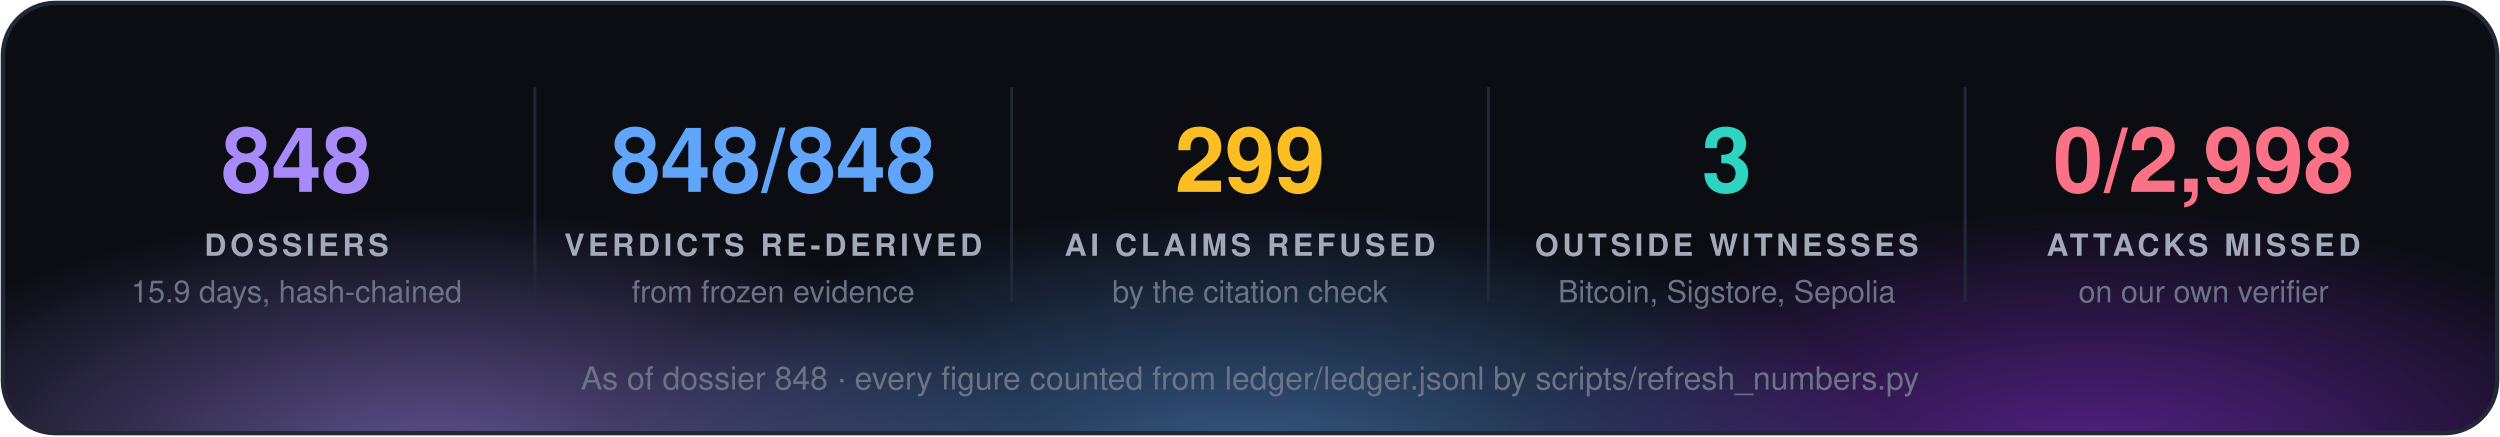
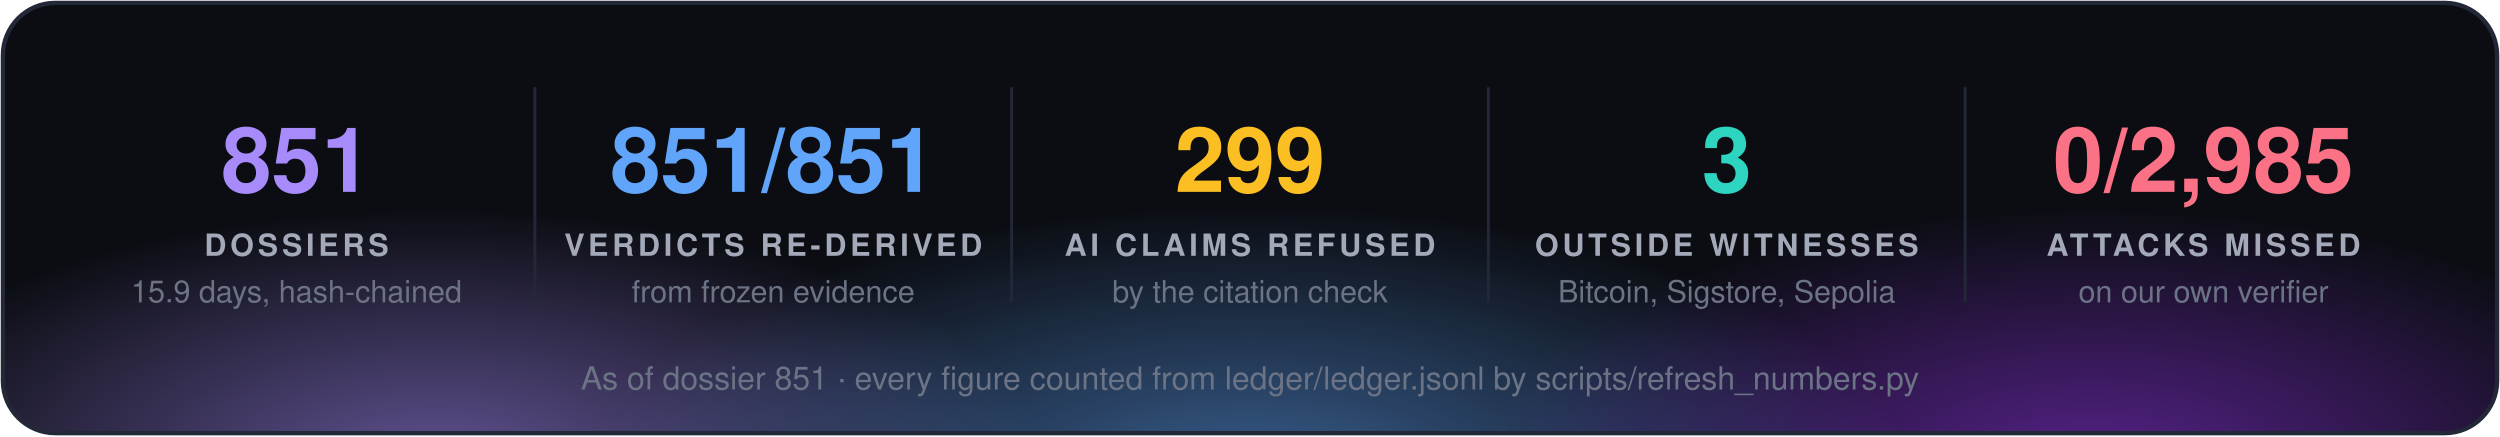
<svg xmlns="http://www.w3.org/2000/svg" width="860" height="150" viewBox="0 0 860 150" font-family="'Segoe UI', 'Helvetica Neue', Helvetica, Arial, sans-serif">
  <defs>
    <radialGradient id="g0" cx="50%" cy="50%" r="50%">
      <stop offset="0" stop-color="#a78bfa" stop-opacity="0.55" />
      <stop offset="1" stop-color="#a78bfa" stop-opacity="0" />
    </radialGradient>
    <radialGradient id="g1" cx="50%" cy="50%" r="50%">
      <stop offset="0" stop-color="#60a5fa" stop-opacity="0.55" />
      <stop offset="1" stop-color="#60a5fa" stop-opacity="0" />
    </radialGradient>
    <radialGradient id="g2" cx="50%" cy="50%" r="50%">
      <stop offset="0" stop-color="#9333ea" stop-opacity="0.55" />
      <stop offset="1" stop-color="#9333ea" stop-opacity="0" />
    </radialGradient>
    <clipPath id="panel">
      <rect x="1" y="1" width="858" height="148" rx="18" />
    </clipPath>
  </defs>
  <rect x="1" y="1" width="858" height="148" rx="18" fill="#0b0d13" />
  <g clip-path="url(#panel)">
    <ellipse cx="150" cy="160" rx="210" ry="88" fill="url(#g0)" />
    <ellipse cx="430" cy="168" rx="230" ry="97" fill="url(#g1)" />
    <ellipse cx="720" cy="160" rx="210" ry="88" fill="url(#g2)" />
  </g>
  <rect x="1" y="1" width="858" height="148" rx="18" fill="none" stroke="#232838" stroke-width="1.5" />
-   <text x="102.0" y="66" fill="#a78bfa" font-size="31" font-weight="700" text-anchor="middle">848</text>
+   <text x="102.0" y="66" fill="#a78bfa" font-size="31" font-weight="700" text-anchor="middle">851</text>
  <text x="102.0" y="88" fill="#a3a9b8" font-size="10.5" font-weight="700" letter-spacing="1.3" text-anchor="middle">DOSSIERS</text>
  <text x="102.0" y="104" fill="#6b7385" font-size="10.5" text-anchor="middle">15.9 days, hash-chained</text>
  <line x1="184.0" y1="30" x2="184.0" y2="104" stroke="#232838" />
-   <text x="266.0" y="66" fill="#60a5fa" font-size="31" font-weight="700" text-anchor="middle">848/848</text>
+   <text x="266.0" y="66" fill="#60a5fa" font-size="31" font-weight="700" text-anchor="middle">851/851</text>
  <text x="266.0" y="88" fill="#a3a9b8" font-size="10.5" font-weight="700" letter-spacing="1.3" text-anchor="middle">VERDICTS RE-DERIVED</text>
  <text x="266.0" y="104" fill="#6b7385" font-size="10.5" text-anchor="middle">from frozen evidence</text>
  <line x1="348.0" y1="30" x2="348.0" y2="104" stroke="#232838" />
  <text x="430.0" y="66" fill="#fbbf24" font-size="31" font-weight="700" text-anchor="middle">299</text>
  <text x="430.0" y="88" fill="#a3a9b8" font-size="10.5" font-weight="700" letter-spacing="1.3" text-anchor="middle">AI CLAIMS REFUSED</text>
  <text x="430.0" y="104" fill="#6b7385" font-size="10.5" text-anchor="middle">by the citation check</text>
  <line x1="512.0" y1="30" x2="512.0" y2="104" stroke="#232838" />
  <text x="594.0" y="66" fill="#2dd4bf" font-size="31" font-weight="700" text-anchor="middle">3</text>
  <text x="594.0" y="88" fill="#a3a9b8" font-size="10.5" font-weight="700" letter-spacing="1.3" text-anchor="middle">OUTSIDE WITNESSES</text>
  <text x="594.0" y="104" fill="#6b7385" font-size="10.5" text-anchor="middle">Bitcoin, Sigstore, Sepolia</text>
  <line x1="676.0" y1="30" x2="676.0" y2="104" stroke="#232838" />
-   <text x="758.0" y="66" fill="#fb7185" font-size="31" font-weight="700" text-anchor="middle">0/2,998</text>
+   <text x="758.0" y="66" fill="#fb7185" font-size="31" font-weight="700" text-anchor="middle">0/2,985</text>
  <text x="758.0" y="88" fill="#a3a9b8" font-size="10.5" font-weight="700" letter-spacing="1.3" text-anchor="middle">ATTACKS MISSED</text>
  <text x="758.0" y="104" fill="#6b7385" font-size="10.5" text-anchor="middle">on our own verifier</text>
-   <text x="430.0" y="134" fill="#6b7385" font-size="11" text-anchor="middle">As of dossier 848 · every figure counted from ledger/ledger.jsonl by scripts/refresh_numbers.py</text>
+   <text x="430.0" y="134" fill="#6b7385" font-size="11" text-anchor="middle">As of dossier 851 · every figure counted from ledger/ledger.jsonl by scripts/refresh_numbers.py</text>
</svg>
